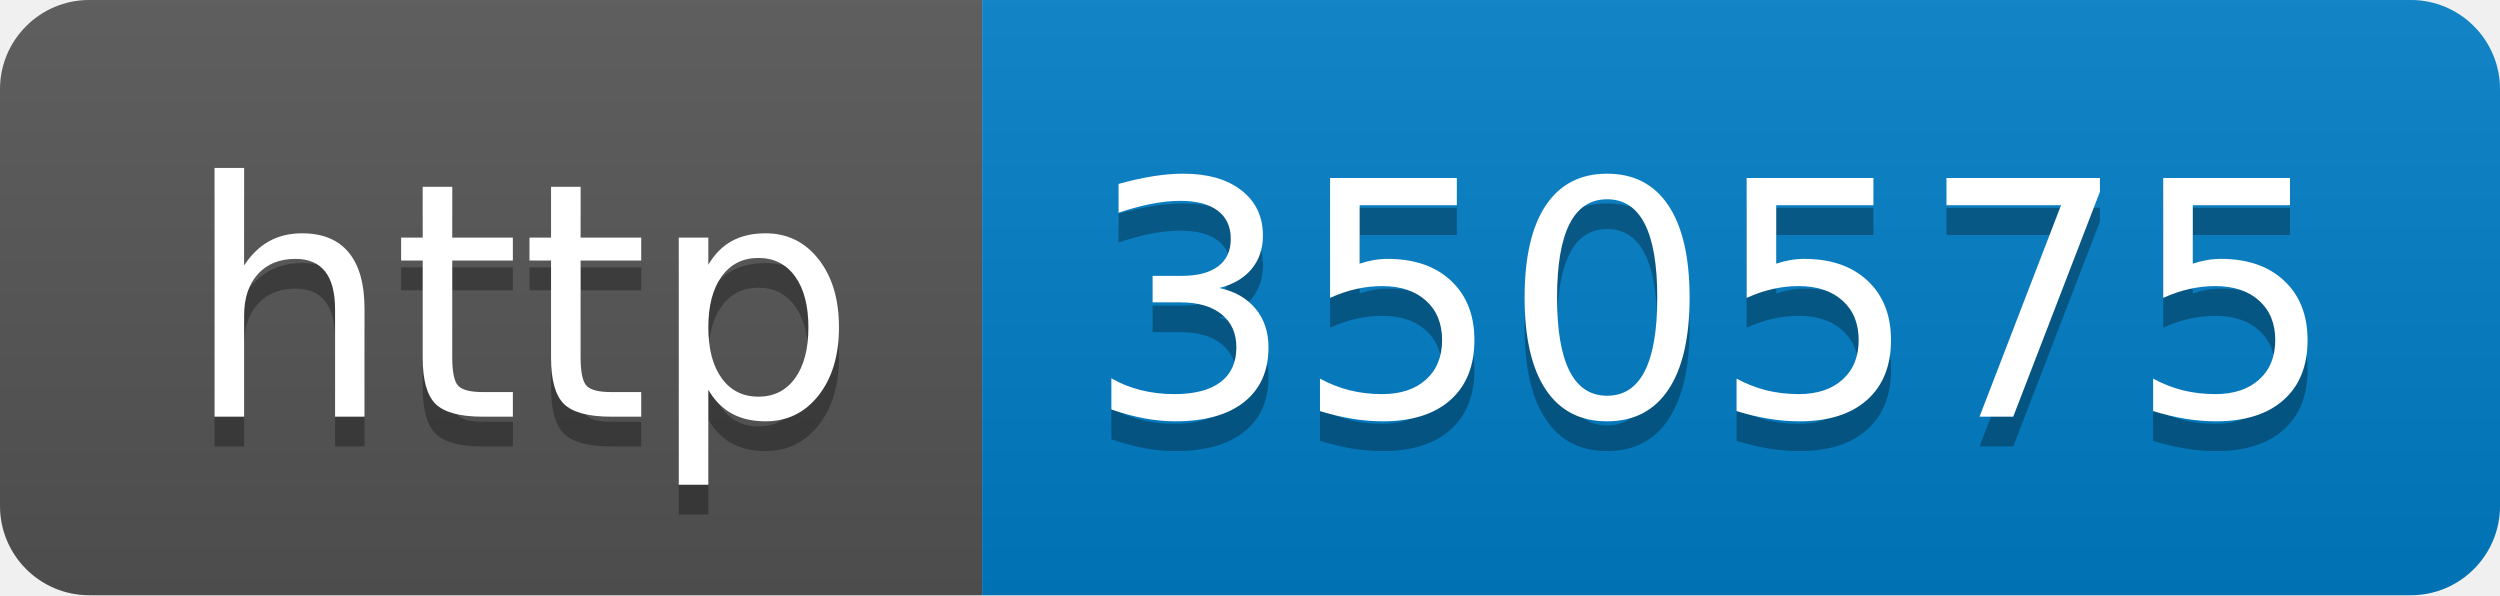
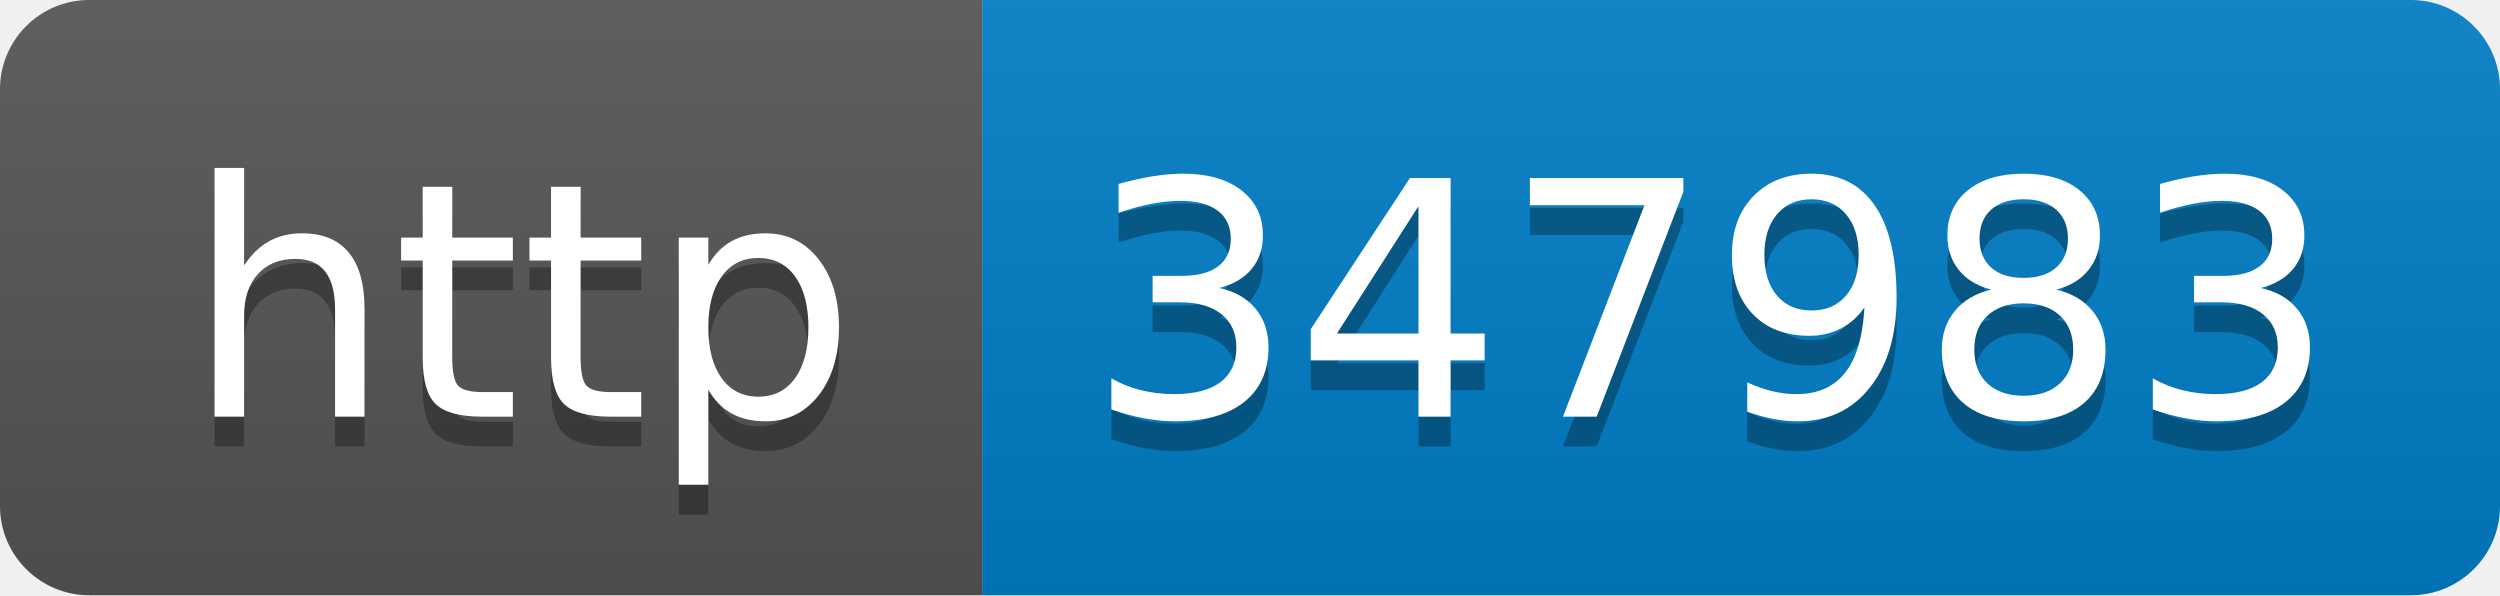
- <svg xmlns="http://www.w3.org/2000/svg" width="84" height="20" role="img" aria-label="http: 350575">
+ <svg xmlns="http://www.w3.org/2000/svg" width="84" height="20" role="img" aria-label="http: 347983">
  <linearGradient id="s" x2="0" y2="100%">
    <stop offset="0" stop-color="#bbb" stop-opacity=".1" />
    <stop offset="1" stop-opacity=".1" />
  </linearGradient>
  <clipPath id="r">
    <rect width="84" height="20" rx="3" fill="#fff" />
  </clipPath>
  <g clip-path="url(#r)">
    <rect width="33" height="20" fill="#555" />
    <rect x="33" width="51" height="20" fill="#007ec6" />
    <rect width="84" height="20" fill="url(#s)" />
  </g>
  <g fill="#fff" text-anchor="middle" font-family="Verdana,Geneva,DejaVu Sans,sans-serif" text-rendering="geometricPrecision" font-size="110">
    <text aria-hidden="true" x="175" y="150" fill="#010101" fill-opacity=".3" transform="scale(.1)" textLength="230">http</text>
    <text x="175" y="140" transform="scale(.1)" fill="#fff" textLength="230">http</text>
-     <text aria-hidden="true" x="575" y="150" fill="#010101" fill-opacity=".3" transform="scale(.1)" textLength="410">350575</text>
-     <text x="575" y="140" transform="scale(.1)" fill="#fff" textLength="410">350575</text>
+     <text aria-hidden="true" x="575" y="150" fill="#010101" fill-opacity=".3" transform="scale(.1)" textLength="410">347983</text>
+     <text x="575" y="140" transform="scale(.1)" fill="#fff" textLength="410">347983</text>
  </g>
</svg>
